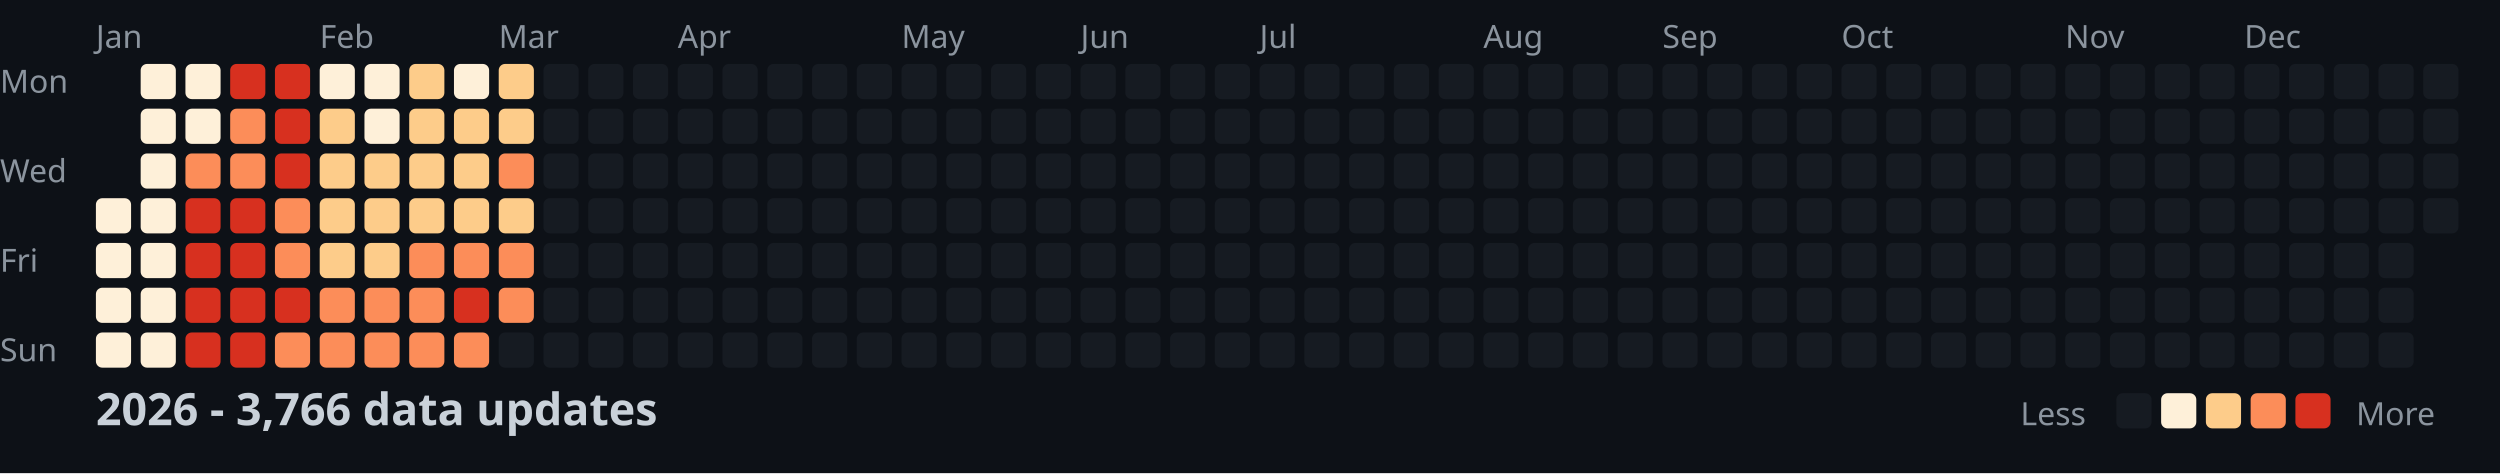
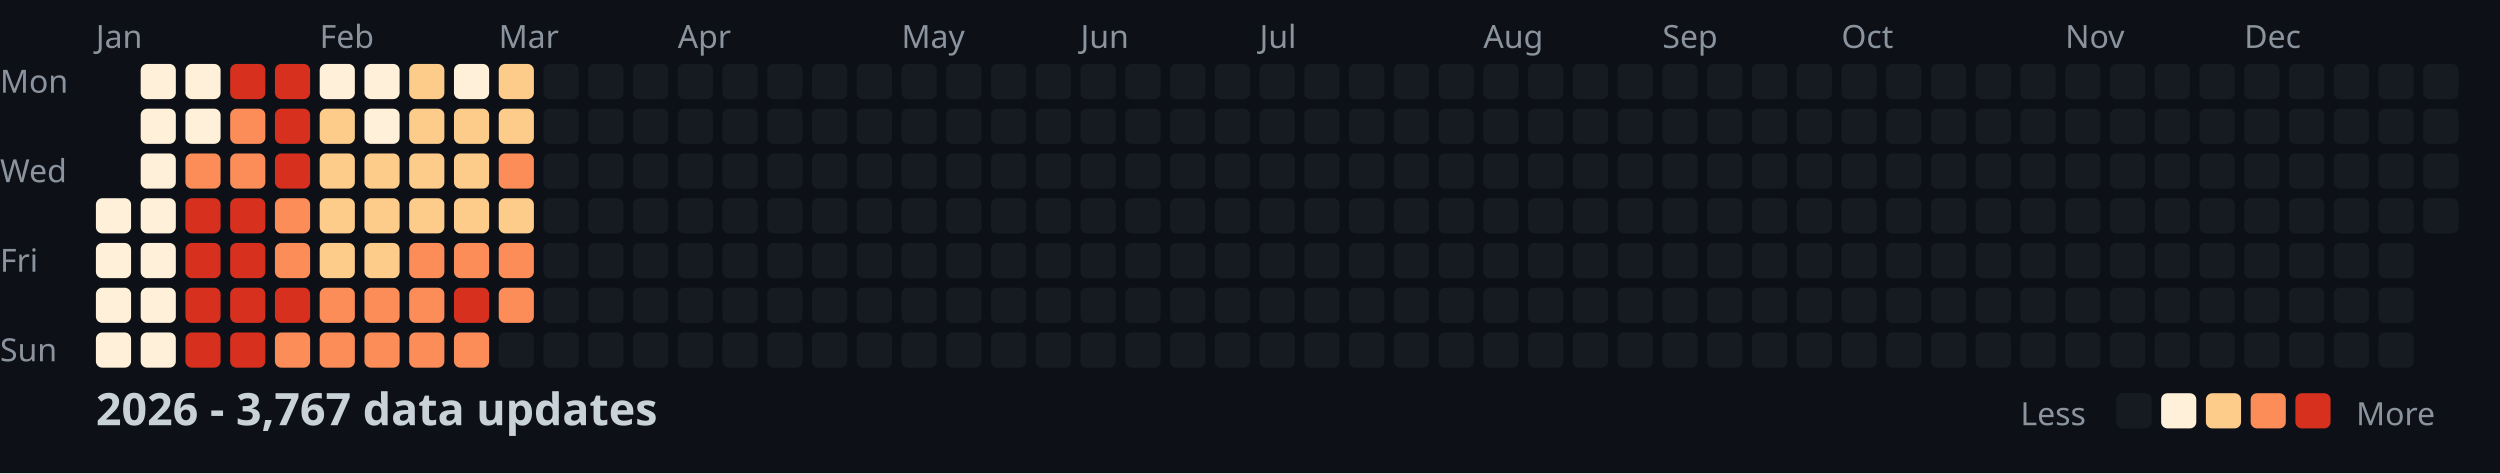
<svg xmlns="http://www.w3.org/2000/svg" width="782" height="148">
  <style>
    .month { font: 10px sans-serif; fill: #8b949e; }
    .day { font: 10px sans-serif; fill: #8b949e; }
    .title { font: bold 14px sans-serif; fill: #c9d1d9; }
    .legend { font: 10px sans-serif; fill: #8b949e; }
  </style>
  <rect width="100%" height="100%" fill="#0d1117" />
  <text x="0" y="29" class="day">Mon</text>
  <text x="0" y="57" class="day">Wed</text>
  <text x="0" y="85" class="day">Fri</text>
  <text x="0" y="113" class="day">Sun</text>
  <text x="30" y="15" class="month">Jan</text>
  <text x="100" y="15" class="month">Feb</text>
  <text x="156" y="15" class="month">Mar</text>
  <text x="212" y="15" class="month">Apr</text>
  <text x="282" y="15" class="month">May</text>
  <text x="338" y="15" class="month">Jun</text>
  <text x="394" y="15" class="month">Jul</text>
  <text x="464" y="15" class="month">Aug</text>
  <text x="520" y="15" class="month">Sep</text>
  <text x="576" y="15" class="month">Oct</text>
  <text x="646" y="15" class="month">Nov</text>
  <text x="702" y="15" class="month">Dec</text>
  <rect x="30" y="62" width="11" height="11" fill="#fef0d9" rx="2" />
  <rect x="30" y="76" width="11" height="11" fill="#fef0d9" rx="2" />
  <rect x="30" y="90" width="11" height="11" fill="#fef0d9" rx="2" />
  <rect x="30" y="104" width="11" height="11" fill="#fef0d9" rx="2" />
  <rect x="44" y="20" width="11" height="11" fill="#fef0d9" rx="2" />
  <rect x="44" y="34" width="11" height="11" fill="#fef0d9" rx="2" />
  <rect x="44" y="48" width="11" height="11" fill="#fef0d9" rx="2" />
  <rect x="44" y="62" width="11" height="11" fill="#fef0d9" rx="2" />
  <rect x="44" y="76" width="11" height="11" fill="#fef0d9" rx="2" />
  <rect x="44" y="90" width="11" height="11" fill="#fef0d9" rx="2" />
  <rect x="44" y="104" width="11" height="11" fill="#fef0d9" rx="2" />
  <rect x="58" y="20" width="11" height="11" fill="#fef0d9" rx="2" />
  <rect x="58" y="34" width="11" height="11" fill="#fef0d9" rx="2" />
  <rect x="58" y="48" width="11" height="11" fill="#fc8d59" rx="2" />
  <rect x="58" y="62" width="11" height="11" fill="#d7301f" rx="2" />
  <rect x="58" y="76" width="11" height="11" fill="#d7301f" rx="2" />
  <rect x="58" y="90" width="11" height="11" fill="#d7301f" rx="2" />
  <rect x="58" y="104" width="11" height="11" fill="#d7301f" rx="2" />
  <rect x="72" y="20" width="11" height="11" fill="#d7301f" rx="2" />
  <rect x="72" y="34" width="11" height="11" fill="#fc8d59" rx="2" />
  <rect x="72" y="48" width="11" height="11" fill="#fc8d59" rx="2" />
  <rect x="72" y="62" width="11" height="11" fill="#d7301f" rx="2" />
  <rect x="72" y="76" width="11" height="11" fill="#d7301f" rx="2" />
  <rect x="72" y="90" width="11" height="11" fill="#d7301f" rx="2" />
  <rect x="72" y="104" width="11" height="11" fill="#d7301f" rx="2" />
  <rect x="86" y="20" width="11" height="11" fill="#d7301f" rx="2" />
  <rect x="86" y="34" width="11" height="11" fill="#d7301f" rx="2" />
  <rect x="86" y="48" width="11" height="11" fill="#d7301f" rx="2" />
  <rect x="86" y="62" width="11" height="11" fill="#fc8d59" rx="2" />
  <rect x="86" y="76" width="11" height="11" fill="#fc8d59" rx="2" />
  <rect x="86" y="90" width="11" height="11" fill="#d7301f" rx="2" />
  <rect x="86" y="104" width="11" height="11" fill="#fc8d59" rx="2" />
  <rect x="100" y="20" width="11" height="11" fill="#fef0d9" rx="2" />
  <rect x="100" y="34" width="11" height="11" fill="#fdcc8a" rx="2" />
  <rect x="100" y="48" width="11" height="11" fill="#fdcc8a" rx="2" />
  <rect x="100" y="62" width="11" height="11" fill="#fdcc8a" rx="2" />
  <rect x="100" y="76" width="11" height="11" fill="#fdcc8a" rx="2" />
  <rect x="100" y="90" width="11" height="11" fill="#fc8d59" rx="2" />
  <rect x="100" y="104" width="11" height="11" fill="#fc8d59" rx="2" />
  <rect x="114" y="20" width="11" height="11" fill="#fef0d9" rx="2" />
  <rect x="114" y="34" width="11" height="11" fill="#fef0d9" rx="2" />
  <rect x="114" y="48" width="11" height="11" fill="#fdcc8a" rx="2" />
  <rect x="114" y="62" width="11" height="11" fill="#fdcc8a" rx="2" />
  <rect x="114" y="76" width="11" height="11" fill="#fdcc8a" rx="2" />
  <rect x="114" y="90" width="11" height="11" fill="#fc8d59" rx="2" />
  <rect x="114" y="104" width="11" height="11" fill="#fc8d59" rx="2" />
  <rect x="128" y="20" width="11" height="11" fill="#fdcc8a" rx="2" />
  <rect x="128" y="34" width="11" height="11" fill="#fdcc8a" rx="2" />
  <rect x="128" y="48" width="11" height="11" fill="#fdcc8a" rx="2" />
  <rect x="128" y="62" width="11" height="11" fill="#fdcc8a" rx="2" />
  <rect x="128" y="76" width="11" height="11" fill="#fc8d59" rx="2" />
  <rect x="128" y="90" width="11" height="11" fill="#fc8d59" rx="2" />
  <rect x="128" y="104" width="11" height="11" fill="#fc8d59" rx="2" />
  <rect x="142" y="20" width="11" height="11" fill="#fef0d9" rx="2" />
  <rect x="142" y="34" width="11" height="11" fill="#fdcc8a" rx="2" />
  <rect x="142" y="48" width="11" height="11" fill="#fdcc8a" rx="2" />
  <rect x="142" y="62" width="11" height="11" fill="#fdcc8a" rx="2" />
  <rect x="142" y="76" width="11" height="11" fill="#fc8d59" rx="2" />
  <rect x="142" y="90" width="11" height="11" fill="#d7301f" rx="2" />
  <rect x="142" y="104" width="11" height="11" fill="#fc8d59" rx="2" />
  <rect x="156" y="20" width="11" height="11" fill="#fdcc8a" rx="2" />
  <rect x="156" y="34" width="11" height="11" fill="#fdcc8a" rx="2" />
  <rect x="156" y="48" width="11" height="11" fill="#fc8d59" rx="2" />
  <rect x="156" y="62" width="11" height="11" fill="#fdcc8a" rx="2" />
  <rect x="156" y="76" width="11" height="11" fill="#fc8d59" rx="2" />
  <rect x="156" y="90" width="11" height="11" fill="#fc8d59" rx="2" />
  <rect x="156" y="104" width="11" height="11" fill="#161b22" rx="2" />
  <rect x="170" y="20" width="11" height="11" fill="#161b22" rx="2" />
  <rect x="170" y="34" width="11" height="11" fill="#161b22" rx="2" />
  <rect x="170" y="48" width="11" height="11" fill="#161b22" rx="2" />
  <rect x="170" y="62" width="11" height="11" fill="#161b22" rx="2" />
  <rect x="170" y="76" width="11" height="11" fill="#161b22" rx="2" />
  <rect x="170" y="90" width="11" height="11" fill="#161b22" rx="2" />
  <rect x="170" y="104" width="11" height="11" fill="#161b22" rx="2" />
  <rect x="184" y="20" width="11" height="11" fill="#161b22" rx="2" />
  <rect x="184" y="34" width="11" height="11" fill="#161b22" rx="2" />
  <rect x="184" y="48" width="11" height="11" fill="#161b22" rx="2" />
  <rect x="184" y="62" width="11" height="11" fill="#161b22" rx="2" />
  <rect x="184" y="76" width="11" height="11" fill="#161b22" rx="2" />
  <rect x="184" y="90" width="11" height="11" fill="#161b22" rx="2" />
  <rect x="184" y="104" width="11" height="11" fill="#161b22" rx="2" />
  <rect x="198" y="20" width="11" height="11" fill="#161b22" rx="2" />
  <rect x="198" y="34" width="11" height="11" fill="#161b22" rx="2" />
  <rect x="198" y="48" width="11" height="11" fill="#161b22" rx="2" />
  <rect x="198" y="62" width="11" height="11" fill="#161b22" rx="2" />
  <rect x="198" y="76" width="11" height="11" fill="#161b22" rx="2" />
  <rect x="198" y="90" width="11" height="11" fill="#161b22" rx="2" />
  <rect x="198" y="104" width="11" height="11" fill="#161b22" rx="2" />
  <rect x="212" y="20" width="11" height="11" fill="#161b22" rx="2" />
  <rect x="212" y="34" width="11" height="11" fill="#161b22" rx="2" />
  <rect x="212" y="48" width="11" height="11" fill="#161b22" rx="2" />
  <rect x="212" y="62" width="11" height="11" fill="#161b22" rx="2" />
  <rect x="212" y="76" width="11" height="11" fill="#161b22" rx="2" />
  <rect x="212" y="90" width="11" height="11" fill="#161b22" rx="2" />
  <rect x="212" y="104" width="11" height="11" fill="#161b22" rx="2" />
  <rect x="226" y="20" width="11" height="11" fill="#161b22" rx="2" />
  <rect x="226" y="34" width="11" height="11" fill="#161b22" rx="2" />
  <rect x="226" y="48" width="11" height="11" fill="#161b22" rx="2" />
  <rect x="226" y="62" width="11" height="11" fill="#161b22" rx="2" />
  <rect x="226" y="76" width="11" height="11" fill="#161b22" rx="2" />
  <rect x="226" y="90" width="11" height="11" fill="#161b22" rx="2" />
  <rect x="226" y="104" width="11" height="11" fill="#161b22" rx="2" />
  <rect x="240" y="20" width="11" height="11" fill="#161b22" rx="2" />
  <rect x="240" y="34" width="11" height="11" fill="#161b22" rx="2" />
  <rect x="240" y="48" width="11" height="11" fill="#161b22" rx="2" />
  <rect x="240" y="62" width="11" height="11" fill="#161b22" rx="2" />
  <rect x="240" y="76" width="11" height="11" fill="#161b22" rx="2" />
  <rect x="240" y="90" width="11" height="11" fill="#161b22" rx="2" />
  <rect x="240" y="104" width="11" height="11" fill="#161b22" rx="2" />
  <rect x="254" y="20" width="11" height="11" fill="#161b22" rx="2" />
  <rect x="254" y="34" width="11" height="11" fill="#161b22" rx="2" />
  <rect x="254" y="48" width="11" height="11" fill="#161b22" rx="2" />
  <rect x="254" y="62" width="11" height="11" fill="#161b22" rx="2" />
  <rect x="254" y="76" width="11" height="11" fill="#161b22" rx="2" />
  <rect x="254" y="90" width="11" height="11" fill="#161b22" rx="2" />
  <rect x="254" y="104" width="11" height="11" fill="#161b22" rx="2" />
  <rect x="268" y="20" width="11" height="11" fill="#161b22" rx="2" />
  <rect x="268" y="34" width="11" height="11" fill="#161b22" rx="2" />
  <rect x="268" y="48" width="11" height="11" fill="#161b22" rx="2" />
  <rect x="268" y="62" width="11" height="11" fill="#161b22" rx="2" />
  <rect x="268" y="76" width="11" height="11" fill="#161b22" rx="2" />
  <rect x="268" y="90" width="11" height="11" fill="#161b22" rx="2" />
  <rect x="268" y="104" width="11" height="11" fill="#161b22" rx="2" />
  <rect x="282" y="20" width="11" height="11" fill="#161b22" rx="2" />
  <rect x="282" y="34" width="11" height="11" fill="#161b22" rx="2" />
  <rect x="282" y="48" width="11" height="11" fill="#161b22" rx="2" />
  <rect x="282" y="62" width="11" height="11" fill="#161b22" rx="2" />
  <rect x="282" y="76" width="11" height="11" fill="#161b22" rx="2" />
  <rect x="282" y="90" width="11" height="11" fill="#161b22" rx="2" />
  <rect x="282" y="104" width="11" height="11" fill="#161b22" rx="2" />
  <rect x="296" y="20" width="11" height="11" fill="#161b22" rx="2" />
  <rect x="296" y="34" width="11" height="11" fill="#161b22" rx="2" />
  <rect x="296" y="48" width="11" height="11" fill="#161b22" rx="2" />
  <rect x="296" y="62" width="11" height="11" fill="#161b22" rx="2" />
  <rect x="296" y="76" width="11" height="11" fill="#161b22" rx="2" />
  <rect x="296" y="90" width="11" height="11" fill="#161b22" rx="2" />
  <rect x="296" y="104" width="11" height="11" fill="#161b22" rx="2" />
  <rect x="310" y="20" width="11" height="11" fill="#161b22" rx="2" />
  <rect x="310" y="34" width="11" height="11" fill="#161b22" rx="2" />
  <rect x="310" y="48" width="11" height="11" fill="#161b22" rx="2" />
  <rect x="310" y="62" width="11" height="11" fill="#161b22" rx="2" />
  <rect x="310" y="76" width="11" height="11" fill="#161b22" rx="2" />
  <rect x="310" y="90" width="11" height="11" fill="#161b22" rx="2" />
  <rect x="310" y="104" width="11" height="11" fill="#161b22" rx="2" />
  <rect x="324" y="20" width="11" height="11" fill="#161b22" rx="2" />
  <rect x="324" y="34" width="11" height="11" fill="#161b22" rx="2" />
  <rect x="324" y="48" width="11" height="11" fill="#161b22" rx="2" />
  <rect x="324" y="62" width="11" height="11" fill="#161b22" rx="2" />
  <rect x="324" y="76" width="11" height="11" fill="#161b22" rx="2" />
  <rect x="324" y="90" width="11" height="11" fill="#161b22" rx="2" />
  <rect x="324" y="104" width="11" height="11" fill="#161b22" rx="2" />
  <rect x="338" y="20" width="11" height="11" fill="#161b22" rx="2" />
  <rect x="338" y="34" width="11" height="11" fill="#161b22" rx="2" />
  <rect x="338" y="48" width="11" height="11" fill="#161b22" rx="2" />
  <rect x="338" y="62" width="11" height="11" fill="#161b22" rx="2" />
  <rect x="338" y="76" width="11" height="11" fill="#161b22" rx="2" />
  <rect x="338" y="90" width="11" height="11" fill="#161b22" rx="2" />
  <rect x="338" y="104" width="11" height="11" fill="#161b22" rx="2" />
  <rect x="352" y="20" width="11" height="11" fill="#161b22" rx="2" />
  <rect x="352" y="34" width="11" height="11" fill="#161b22" rx="2" />
  <rect x="352" y="48" width="11" height="11" fill="#161b22" rx="2" />
  <rect x="352" y="62" width="11" height="11" fill="#161b22" rx="2" />
  <rect x="352" y="76" width="11" height="11" fill="#161b22" rx="2" />
  <rect x="352" y="90" width="11" height="11" fill="#161b22" rx="2" />
  <rect x="352" y="104" width="11" height="11" fill="#161b22" rx="2" />
  <rect x="366" y="20" width="11" height="11" fill="#161b22" rx="2" />
  <rect x="366" y="34" width="11" height="11" fill="#161b22" rx="2" />
  <rect x="366" y="48" width="11" height="11" fill="#161b22" rx="2" />
  <rect x="366" y="62" width="11" height="11" fill="#161b22" rx="2" />
  <rect x="366" y="76" width="11" height="11" fill="#161b22" rx="2" />
  <rect x="366" y="90" width="11" height="11" fill="#161b22" rx="2" />
  <rect x="366" y="104" width="11" height="11" fill="#161b22" rx="2" />
  <rect x="380" y="20" width="11" height="11" fill="#161b22" rx="2" />
  <rect x="380" y="34" width="11" height="11" fill="#161b22" rx="2" />
  <rect x="380" y="48" width="11" height="11" fill="#161b22" rx="2" />
  <rect x="380" y="62" width="11" height="11" fill="#161b22" rx="2" />
  <rect x="380" y="76" width="11" height="11" fill="#161b22" rx="2" />
  <rect x="380" y="90" width="11" height="11" fill="#161b22" rx="2" />
  <rect x="380" y="104" width="11" height="11" fill="#161b22" rx="2" />
  <rect x="394" y="20" width="11" height="11" fill="#161b22" rx="2" />
  <rect x="394" y="34" width="11" height="11" fill="#161b22" rx="2" />
  <rect x="394" y="48" width="11" height="11" fill="#161b22" rx="2" />
  <rect x="394" y="62" width="11" height="11" fill="#161b22" rx="2" />
  <rect x="394" y="76" width="11" height="11" fill="#161b22" rx="2" />
  <rect x="394" y="90" width="11" height="11" fill="#161b22" rx="2" />
  <rect x="394" y="104" width="11" height="11" fill="#161b22" rx="2" />
  <rect x="408" y="20" width="11" height="11" fill="#161b22" rx="2" />
  <rect x="408" y="34" width="11" height="11" fill="#161b22" rx="2" />
  <rect x="408" y="48" width="11" height="11" fill="#161b22" rx="2" />
  <rect x="408" y="62" width="11" height="11" fill="#161b22" rx="2" />
  <rect x="408" y="76" width="11" height="11" fill="#161b22" rx="2" />
  <rect x="408" y="90" width="11" height="11" fill="#161b22" rx="2" />
  <rect x="408" y="104" width="11" height="11" fill="#161b22" rx="2" />
  <rect x="422" y="20" width="11" height="11" fill="#161b22" rx="2" />
  <rect x="422" y="34" width="11" height="11" fill="#161b22" rx="2" />
  <rect x="422" y="48" width="11" height="11" fill="#161b22" rx="2" />
  <rect x="422" y="62" width="11" height="11" fill="#161b22" rx="2" />
  <rect x="422" y="76" width="11" height="11" fill="#161b22" rx="2" />
  <rect x="422" y="90" width="11" height="11" fill="#161b22" rx="2" />
  <rect x="422" y="104" width="11" height="11" fill="#161b22" rx="2" />
  <rect x="436" y="20" width="11" height="11" fill="#161b22" rx="2" />
  <rect x="436" y="34" width="11" height="11" fill="#161b22" rx="2" />
  <rect x="436" y="48" width="11" height="11" fill="#161b22" rx="2" />
  <rect x="436" y="62" width="11" height="11" fill="#161b22" rx="2" />
  <rect x="436" y="76" width="11" height="11" fill="#161b22" rx="2" />
  <rect x="436" y="90" width="11" height="11" fill="#161b22" rx="2" />
  <rect x="436" y="104" width="11" height="11" fill="#161b22" rx="2" />
  <rect x="450" y="20" width="11" height="11" fill="#161b22" rx="2" />
  <rect x="450" y="34" width="11" height="11" fill="#161b22" rx="2" />
  <rect x="450" y="48" width="11" height="11" fill="#161b22" rx="2" />
  <rect x="450" y="62" width="11" height="11" fill="#161b22" rx="2" />
  <rect x="450" y="76" width="11" height="11" fill="#161b22" rx="2" />
  <rect x="450" y="90" width="11" height="11" fill="#161b22" rx="2" />
  <rect x="450" y="104" width="11" height="11" fill="#161b22" rx="2" />
  <rect x="464" y="20" width="11" height="11" fill="#161b22" rx="2" />
  <rect x="464" y="34" width="11" height="11" fill="#161b22" rx="2" />
  <rect x="464" y="48" width="11" height="11" fill="#161b22" rx="2" />
  <rect x="464" y="62" width="11" height="11" fill="#161b22" rx="2" />
  <rect x="464" y="76" width="11" height="11" fill="#161b22" rx="2" />
  <rect x="464" y="90" width="11" height="11" fill="#161b22" rx="2" />
  <rect x="464" y="104" width="11" height="11" fill="#161b22" rx="2" />
  <rect x="478" y="20" width="11" height="11" fill="#161b22" rx="2" />
  <rect x="478" y="34" width="11" height="11" fill="#161b22" rx="2" />
  <rect x="478" y="48" width="11" height="11" fill="#161b22" rx="2" />
  <rect x="478" y="62" width="11" height="11" fill="#161b22" rx="2" />
  <rect x="478" y="76" width="11" height="11" fill="#161b22" rx="2" />
  <rect x="478" y="90" width="11" height="11" fill="#161b22" rx="2" />
  <rect x="478" y="104" width="11" height="11" fill="#161b22" rx="2" />
  <rect x="492" y="20" width="11" height="11" fill="#161b22" rx="2" />
  <rect x="492" y="34" width="11" height="11" fill="#161b22" rx="2" />
  <rect x="492" y="48" width="11" height="11" fill="#161b22" rx="2" />
  <rect x="492" y="62" width="11" height="11" fill="#161b22" rx="2" />
  <rect x="492" y="76" width="11" height="11" fill="#161b22" rx="2" />
  <rect x="492" y="90" width="11" height="11" fill="#161b22" rx="2" />
  <rect x="492" y="104" width="11" height="11" fill="#161b22" rx="2" />
  <rect x="506" y="20" width="11" height="11" fill="#161b22" rx="2" />
  <rect x="506" y="34" width="11" height="11" fill="#161b22" rx="2" />
  <rect x="506" y="48" width="11" height="11" fill="#161b22" rx="2" />
  <rect x="506" y="62" width="11" height="11" fill="#161b22" rx="2" />
  <rect x="506" y="76" width="11" height="11" fill="#161b22" rx="2" />
  <rect x="506" y="90" width="11" height="11" fill="#161b22" rx="2" />
  <rect x="506" y="104" width="11" height="11" fill="#161b22" rx="2" />
  <rect x="520" y="20" width="11" height="11" fill="#161b22" rx="2" />
  <rect x="520" y="34" width="11" height="11" fill="#161b22" rx="2" />
  <rect x="520" y="48" width="11" height="11" fill="#161b22" rx="2" />
  <rect x="520" y="62" width="11" height="11" fill="#161b22" rx="2" />
  <rect x="520" y="76" width="11" height="11" fill="#161b22" rx="2" />
  <rect x="520" y="90" width="11" height="11" fill="#161b22" rx="2" />
  <rect x="520" y="104" width="11" height="11" fill="#161b22" rx="2" />
  <rect x="534" y="20" width="11" height="11" fill="#161b22" rx="2" />
  <rect x="534" y="34" width="11" height="11" fill="#161b22" rx="2" />
  <rect x="534" y="48" width="11" height="11" fill="#161b22" rx="2" />
  <rect x="534" y="62" width="11" height="11" fill="#161b22" rx="2" />
  <rect x="534" y="76" width="11" height="11" fill="#161b22" rx="2" />
  <rect x="534" y="90" width="11" height="11" fill="#161b22" rx="2" />
  <rect x="534" y="104" width="11" height="11" fill="#161b22" rx="2" />
  <rect x="548" y="20" width="11" height="11" fill="#161b22" rx="2" />
  <rect x="548" y="34" width="11" height="11" fill="#161b22" rx="2" />
  <rect x="548" y="48" width="11" height="11" fill="#161b22" rx="2" />
  <rect x="548" y="62" width="11" height="11" fill="#161b22" rx="2" />
  <rect x="548" y="76" width="11" height="11" fill="#161b22" rx="2" />
  <rect x="548" y="90" width="11" height="11" fill="#161b22" rx="2" />
  <rect x="548" y="104" width="11" height="11" fill="#161b22" rx="2" />
  <rect x="562" y="20" width="11" height="11" fill="#161b22" rx="2" />
  <rect x="562" y="34" width="11" height="11" fill="#161b22" rx="2" />
  <rect x="562" y="48" width="11" height="11" fill="#161b22" rx="2" />
  <rect x="562" y="62" width="11" height="11" fill="#161b22" rx="2" />
  <rect x="562" y="76" width="11" height="11" fill="#161b22" rx="2" />
  <rect x="562" y="90" width="11" height="11" fill="#161b22" rx="2" />
  <rect x="562" y="104" width="11" height="11" fill="#161b22" rx="2" />
  <rect x="576" y="20" width="11" height="11" fill="#161b22" rx="2" />
  <rect x="576" y="34" width="11" height="11" fill="#161b22" rx="2" />
  <rect x="576" y="48" width="11" height="11" fill="#161b22" rx="2" />
  <rect x="576" y="62" width="11" height="11" fill="#161b22" rx="2" />
  <rect x="576" y="76" width="11" height="11" fill="#161b22" rx="2" />
  <rect x="576" y="90" width="11" height="11" fill="#161b22" rx="2" />
  <rect x="576" y="104" width="11" height="11" fill="#161b22" rx="2" />
  <rect x="590" y="20" width="11" height="11" fill="#161b22" rx="2" />
  <rect x="590" y="34" width="11" height="11" fill="#161b22" rx="2" />
  <rect x="590" y="48" width="11" height="11" fill="#161b22" rx="2" />
  <rect x="590" y="62" width="11" height="11" fill="#161b22" rx="2" />
  <rect x="590" y="76" width="11" height="11" fill="#161b22" rx="2" />
  <rect x="590" y="90" width="11" height="11" fill="#161b22" rx="2" />
  <rect x="590" y="104" width="11" height="11" fill="#161b22" rx="2" />
  <rect x="604" y="20" width="11" height="11" fill="#161b22" rx="2" />
  <rect x="604" y="34" width="11" height="11" fill="#161b22" rx="2" />
  <rect x="604" y="48" width="11" height="11" fill="#161b22" rx="2" />
  <rect x="604" y="62" width="11" height="11" fill="#161b22" rx="2" />
  <rect x="604" y="76" width="11" height="11" fill="#161b22" rx="2" />
  <rect x="604" y="90" width="11" height="11" fill="#161b22" rx="2" />
  <rect x="604" y="104" width="11" height="11" fill="#161b22" rx="2" />
  <rect x="618" y="20" width="11" height="11" fill="#161b22" rx="2" />
  <rect x="618" y="34" width="11" height="11" fill="#161b22" rx="2" />
  <rect x="618" y="48" width="11" height="11" fill="#161b22" rx="2" />
  <rect x="618" y="62" width="11" height="11" fill="#161b22" rx="2" />
  <rect x="618" y="76" width="11" height="11" fill="#161b22" rx="2" />
  <rect x="618" y="90" width="11" height="11" fill="#161b22" rx="2" />
  <rect x="618" y="104" width="11" height="11" fill="#161b22" rx="2" />
  <rect x="632" y="20" width="11" height="11" fill="#161b22" rx="2" />
  <rect x="632" y="34" width="11" height="11" fill="#161b22" rx="2" />
  <rect x="632" y="48" width="11" height="11" fill="#161b22" rx="2" />
  <rect x="632" y="62" width="11" height="11" fill="#161b22" rx="2" />
  <rect x="632" y="76" width="11" height="11" fill="#161b22" rx="2" />
  <rect x="632" y="90" width="11" height="11" fill="#161b22" rx="2" />
  <rect x="632" y="104" width="11" height="11" fill="#161b22" rx="2" />
  <rect x="646" y="20" width="11" height="11" fill="#161b22" rx="2" />
  <rect x="646" y="34" width="11" height="11" fill="#161b22" rx="2" />
  <rect x="646" y="48" width="11" height="11" fill="#161b22" rx="2" />
  <rect x="646" y="62" width="11" height="11" fill="#161b22" rx="2" />
  <rect x="646" y="76" width="11" height="11" fill="#161b22" rx="2" />
  <rect x="646" y="90" width="11" height="11" fill="#161b22" rx="2" />
  <rect x="646" y="104" width="11" height="11" fill="#161b22" rx="2" />
  <rect x="660" y="20" width="11" height="11" fill="#161b22" rx="2" />
  <rect x="660" y="34" width="11" height="11" fill="#161b22" rx="2" />
  <rect x="660" y="48" width="11" height="11" fill="#161b22" rx="2" />
  <rect x="660" y="62" width="11" height="11" fill="#161b22" rx="2" />
  <rect x="660" y="76" width="11" height="11" fill="#161b22" rx="2" />
  <rect x="660" y="90" width="11" height="11" fill="#161b22" rx="2" />
  <rect x="660" y="104" width="11" height="11" fill="#161b22" rx="2" />
  <rect x="674" y="20" width="11" height="11" fill="#161b22" rx="2" />
  <rect x="674" y="34" width="11" height="11" fill="#161b22" rx="2" />
  <rect x="674" y="48" width="11" height="11" fill="#161b22" rx="2" />
  <rect x="674" y="62" width="11" height="11" fill="#161b22" rx="2" />
  <rect x="674" y="76" width="11" height="11" fill="#161b22" rx="2" />
  <rect x="674" y="90" width="11" height="11" fill="#161b22" rx="2" />
  <rect x="674" y="104" width="11" height="11" fill="#161b22" rx="2" />
  <rect x="688" y="20" width="11" height="11" fill="#161b22" rx="2" />
  <rect x="688" y="34" width="11" height="11" fill="#161b22" rx="2" />
  <rect x="688" y="48" width="11" height="11" fill="#161b22" rx="2" />
  <rect x="688" y="62" width="11" height="11" fill="#161b22" rx="2" />
  <rect x="688" y="76" width="11" height="11" fill="#161b22" rx="2" />
  <rect x="688" y="90" width="11" height="11" fill="#161b22" rx="2" />
  <rect x="688" y="104" width="11" height="11" fill="#161b22" rx="2" />
  <rect x="702" y="20" width="11" height="11" fill="#161b22" rx="2" />
  <rect x="702" y="34" width="11" height="11" fill="#161b22" rx="2" />
  <rect x="702" y="48" width="11" height="11" fill="#161b22" rx="2" />
  <rect x="702" y="62" width="11" height="11" fill="#161b22" rx="2" />
  <rect x="702" y="76" width="11" height="11" fill="#161b22" rx="2" />
  <rect x="702" y="90" width="11" height="11" fill="#161b22" rx="2" />
  <rect x="702" y="104" width="11" height="11" fill="#161b22" rx="2" />
  <rect x="716" y="20" width="11" height="11" fill="#161b22" rx="2" />
  <rect x="716" y="34" width="11" height="11" fill="#161b22" rx="2" />
  <rect x="716" y="48" width="11" height="11" fill="#161b22" rx="2" />
  <rect x="716" y="62" width="11" height="11" fill="#161b22" rx="2" />
  <rect x="716" y="76" width="11" height="11" fill="#161b22" rx="2" />
  <rect x="716" y="90" width="11" height="11" fill="#161b22" rx="2" />
  <rect x="716" y="104" width="11" height="11" fill="#161b22" rx="2" />
  <rect x="730" y="20" width="11" height="11" fill="#161b22" rx="2" />
  <rect x="730" y="34" width="11" height="11" fill="#161b22" rx="2" />
  <rect x="730" y="48" width="11" height="11" fill="#161b22" rx="2" />
  <rect x="730" y="62" width="11" height="11" fill="#161b22" rx="2" />
  <rect x="730" y="76" width="11" height="11" fill="#161b22" rx="2" />
  <rect x="730" y="90" width="11" height="11" fill="#161b22" rx="2" />
  <rect x="730" y="104" width="11" height="11" fill="#161b22" rx="2" />
  <rect x="744" y="20" width="11" height="11" fill="#161b22" rx="2" />
  <rect x="744" y="34" width="11" height="11" fill="#161b22" rx="2" />
  <rect x="744" y="48" width="11" height="11" fill="#161b22" rx="2" />
  <rect x="744" y="62" width="11" height="11" fill="#161b22" rx="2" />
  <rect x="744" y="76" width="11" height="11" fill="#161b22" rx="2" />
  <rect x="744" y="90" width="11" height="11" fill="#161b22" rx="2" />
  <rect x="744" y="104" width="11" height="11" fill="#161b22" rx="2" />
  <rect x="758" y="20" width="11" height="11" fill="#161b22" rx="2" />
  <rect x="758" y="34" width="11" height="11" fill="#161b22" rx="2" />
  <rect x="758" y="48" width="11" height="11" fill="#161b22" rx="2" />
  <rect x="758" y="62" width="11" height="11" fill="#161b22" rx="2" />
-   <text x="30" y="133" class="title">2026 - 3,766 data updates</text>
+   <text x="30" y="133" class="title">2026 - 3,767 data updates</text>
  <text x="632" y="133" class="legend">Less</text>
  <rect x="662" y="123" width="11" height="11" fill="#161b22" rx="2" />
  <rect x="676" y="123" width="11" height="11" fill="#fef0d9" rx="2" />
  <rect x="690" y="123" width="11" height="11" fill="#fdcc8a" rx="2" />
  <rect x="704" y="123" width="11" height="11" fill="#fc8d59" rx="2" />
  <rect x="718" y="123" width="11" height="11" fill="#d7301f" rx="2" />
  <text x="737" y="133" class="legend">More</text>
</svg>
